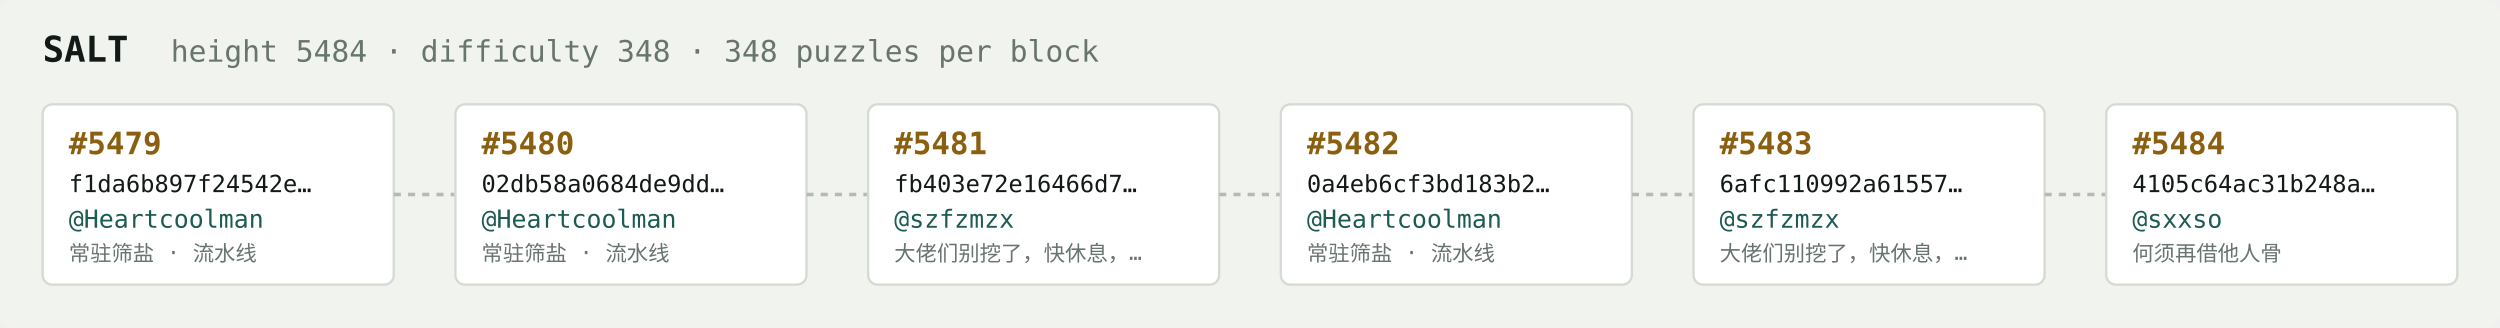
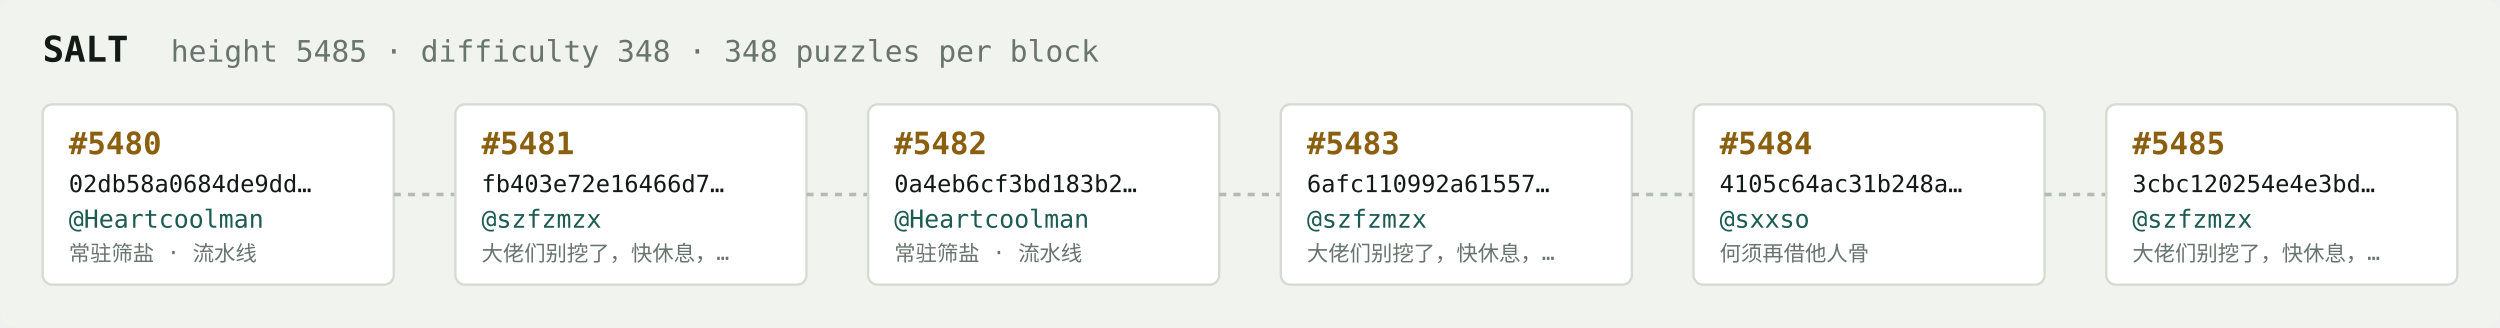
<svg xmlns="http://www.w3.org/2000/svg" width="1054" height="138" viewBox="0 0 1054 138" font-family="ui-monospace,SFMono-Regular,Menlo,monospace">
  <rect fill="#f1f3ef" width="1054" height="138" rx="6" />
  <text x="18" y="26" fill="#121916" font-size="15" font-weight="700">SALT</text>
-   <text x="72" y="26" fill="#68746e" font-size="12.5">height 5484 · difficulty 348 · 348 puzzles per block</text>
+   <text x="72" y="26" fill="#68746e" font-size="12.5">height 5485 · difficulty 348 · 348 puzzles per block</text>
  <rect x="18" y="44" width="148" height="76" rx="4" fill="#ffffff" stroke="#d5dbd2" stroke-width="1" />
-   <text x="29" y="65" fill="#8a5f10" font-size="13" font-weight="700">#5479</text>
-   <text x="29" y="81" fill="#121916" font-size="10">f1da6b897f24542e…</text>
+   <text x="29" y="65" fill="#8a5f10" font-size="13" font-weight="700">#5480</text>
+   <text x="29" y="81" fill="#121916" font-size="10">02db58a0684de9dd…</text>
  <text x="29" y="96" fill="#1c5b52" font-size="10.5">@Heartcoolman</text>
  <text x="29" y="110" fill="#68746e" font-size="9">常驻筛盐 · 流水线</text>
  <line x1="166" y1="82.0" x2="192" y2="82.0" stroke="#b3bcb4" stroke-width="1.5" stroke-dasharray="3 3" />
  <rect x="192" y="44" width="148" height="76" rx="4" fill="#ffffff" stroke="#d5dbd2" stroke-width="1" />
-   <text x="203" y="65" fill="#8a5f10" font-size="13" font-weight="700">#5480</text>
-   <text x="203" y="81" fill="#121916" font-size="10">02db58a0684de9dd…</text>
-   <text x="203" y="96" fill="#1c5b52" font-size="10.5">@Heartcoolman</text>
-   <text x="203" y="110" fill="#68746e" font-size="9">常驻筛盐 · 流水线</text>
+   <text x="203" y="65" fill="#8a5f10" font-size="13" font-weight="700">#5481</text>
+   <text x="203" y="81" fill="#121916" font-size="10">fb403e72e16466d7…</text>
+   <text x="203" y="96" fill="#1c5b52" font-size="10.5">@szfzmzx</text>
+   <text x="203" y="110" fill="#68746e" font-size="9">大佬们别挖了，快休息，…</text>
  <line x1="340" y1="82.0" x2="366" y2="82.0" stroke="#b3bcb4" stroke-width="1.5" stroke-dasharray="3 3" />
  <rect x="366" y="44" width="148" height="76" rx="4" fill="#ffffff" stroke="#d5dbd2" stroke-width="1" />
-   <text x="377" y="65" fill="#8a5f10" font-size="13" font-weight="700">#5481</text>
-   <text x="377" y="81" fill="#121916" font-size="10">fb403e72e16466d7…</text>
-   <text x="377" y="96" fill="#1c5b52" font-size="10.5">@szfzmzx</text>
-   <text x="377" y="110" fill="#68746e" font-size="9">大佬们别挖了，快休息，…</text>
+   <text x="377" y="65" fill="#8a5f10" font-size="13" font-weight="700">#5482</text>
+   <text x="377" y="81" fill="#121916" font-size="10">0a4eb6cf3bd183b2…</text>
+   <text x="377" y="96" fill="#1c5b52" font-size="10.5">@Heartcoolman</text>
+   <text x="377" y="110" fill="#68746e" font-size="9">常驻筛盐 · 流水线</text>
  <line x1="514" y1="82.0" x2="540" y2="82.0" stroke="#b3bcb4" stroke-width="1.5" stroke-dasharray="3 3" />
  <rect x="540" y="44" width="148" height="76" rx="4" fill="#ffffff" stroke="#d5dbd2" stroke-width="1" />
-   <text x="551" y="65" fill="#8a5f10" font-size="13" font-weight="700">#5482</text>
-   <text x="551" y="81" fill="#121916" font-size="10">0a4eb6cf3bd183b2…</text>
-   <text x="551" y="96" fill="#1c5b52" font-size="10.5">@Heartcoolman</text>
-   <text x="551" y="110" fill="#68746e" font-size="9">常驻筛盐 · 流水线</text>
+   <text x="551" y="65" fill="#8a5f10" font-size="13" font-weight="700">#5483</text>
+   <text x="551" y="81" fill="#121916" font-size="10">6afc110992a61557…</text>
+   <text x="551" y="96" fill="#1c5b52" font-size="10.5">@szfzmzx</text>
+   <text x="551" y="110" fill="#68746e" font-size="9">大佬们别挖了，快休息，…</text>
  <line x1="688" y1="82.0" x2="714" y2="82.0" stroke="#b3bcb4" stroke-width="1.5" stroke-dasharray="3 3" />
  <rect x="714" y="44" width="148" height="76" rx="4" fill="#ffffff" stroke="#d5dbd2" stroke-width="1" />
-   <text x="725" y="65" fill="#8a5f10" font-size="13" font-weight="700">#5483</text>
-   <text x="725" y="81" fill="#121916" font-size="10">6afc110992a61557…</text>
-   <text x="725" y="96" fill="#1c5b52" font-size="10.5">@szfzmzx</text>
-   <text x="725" y="110" fill="#68746e" font-size="9">大佬们别挖了，快休息，…</text>
+   <text x="725" y="65" fill="#8a5f10" font-size="13" font-weight="700">#5484</text>
+   <text x="725" y="81" fill="#121916" font-size="10">4105c64ac31b248a…</text>
+   <text x="725" y="96" fill="#1c5b52" font-size="10.5">@sxxso</text>
+   <text x="725" y="110" fill="#68746e" font-size="9">何须再借他人骨</text>
  <line x1="862" y1="82.0" x2="888" y2="82.0" stroke="#b3bcb4" stroke-width="1.5" stroke-dasharray="3 3" />
  <rect x="888" y="44" width="148" height="76" rx="4" fill="#ffffff" stroke="#d5dbd2" stroke-width="1" />
-   <text x="899" y="65" fill="#8a5f10" font-size="13" font-weight="700">#5484</text>
-   <text x="899" y="81" fill="#121916" font-size="10">4105c64ac31b248a…</text>
-   <text x="899" y="96" fill="#1c5b52" font-size="10.5">@sxxso</text>
-   <text x="899" y="110" fill="#68746e" font-size="9">何须再借他人骨</text>
+   <text x="899" y="65" fill="#8a5f10" font-size="13" font-weight="700">#5485</text>
+   <text x="899" y="81" fill="#121916" font-size="10">3cbc120254e4e3bd…</text>
+   <text x="899" y="96" fill="#1c5b52" font-size="10.5">@szfzmzx</text>
+   <text x="899" y="110" fill="#68746e" font-size="9">大佬们别挖了，快休息，…</text>
</svg>
